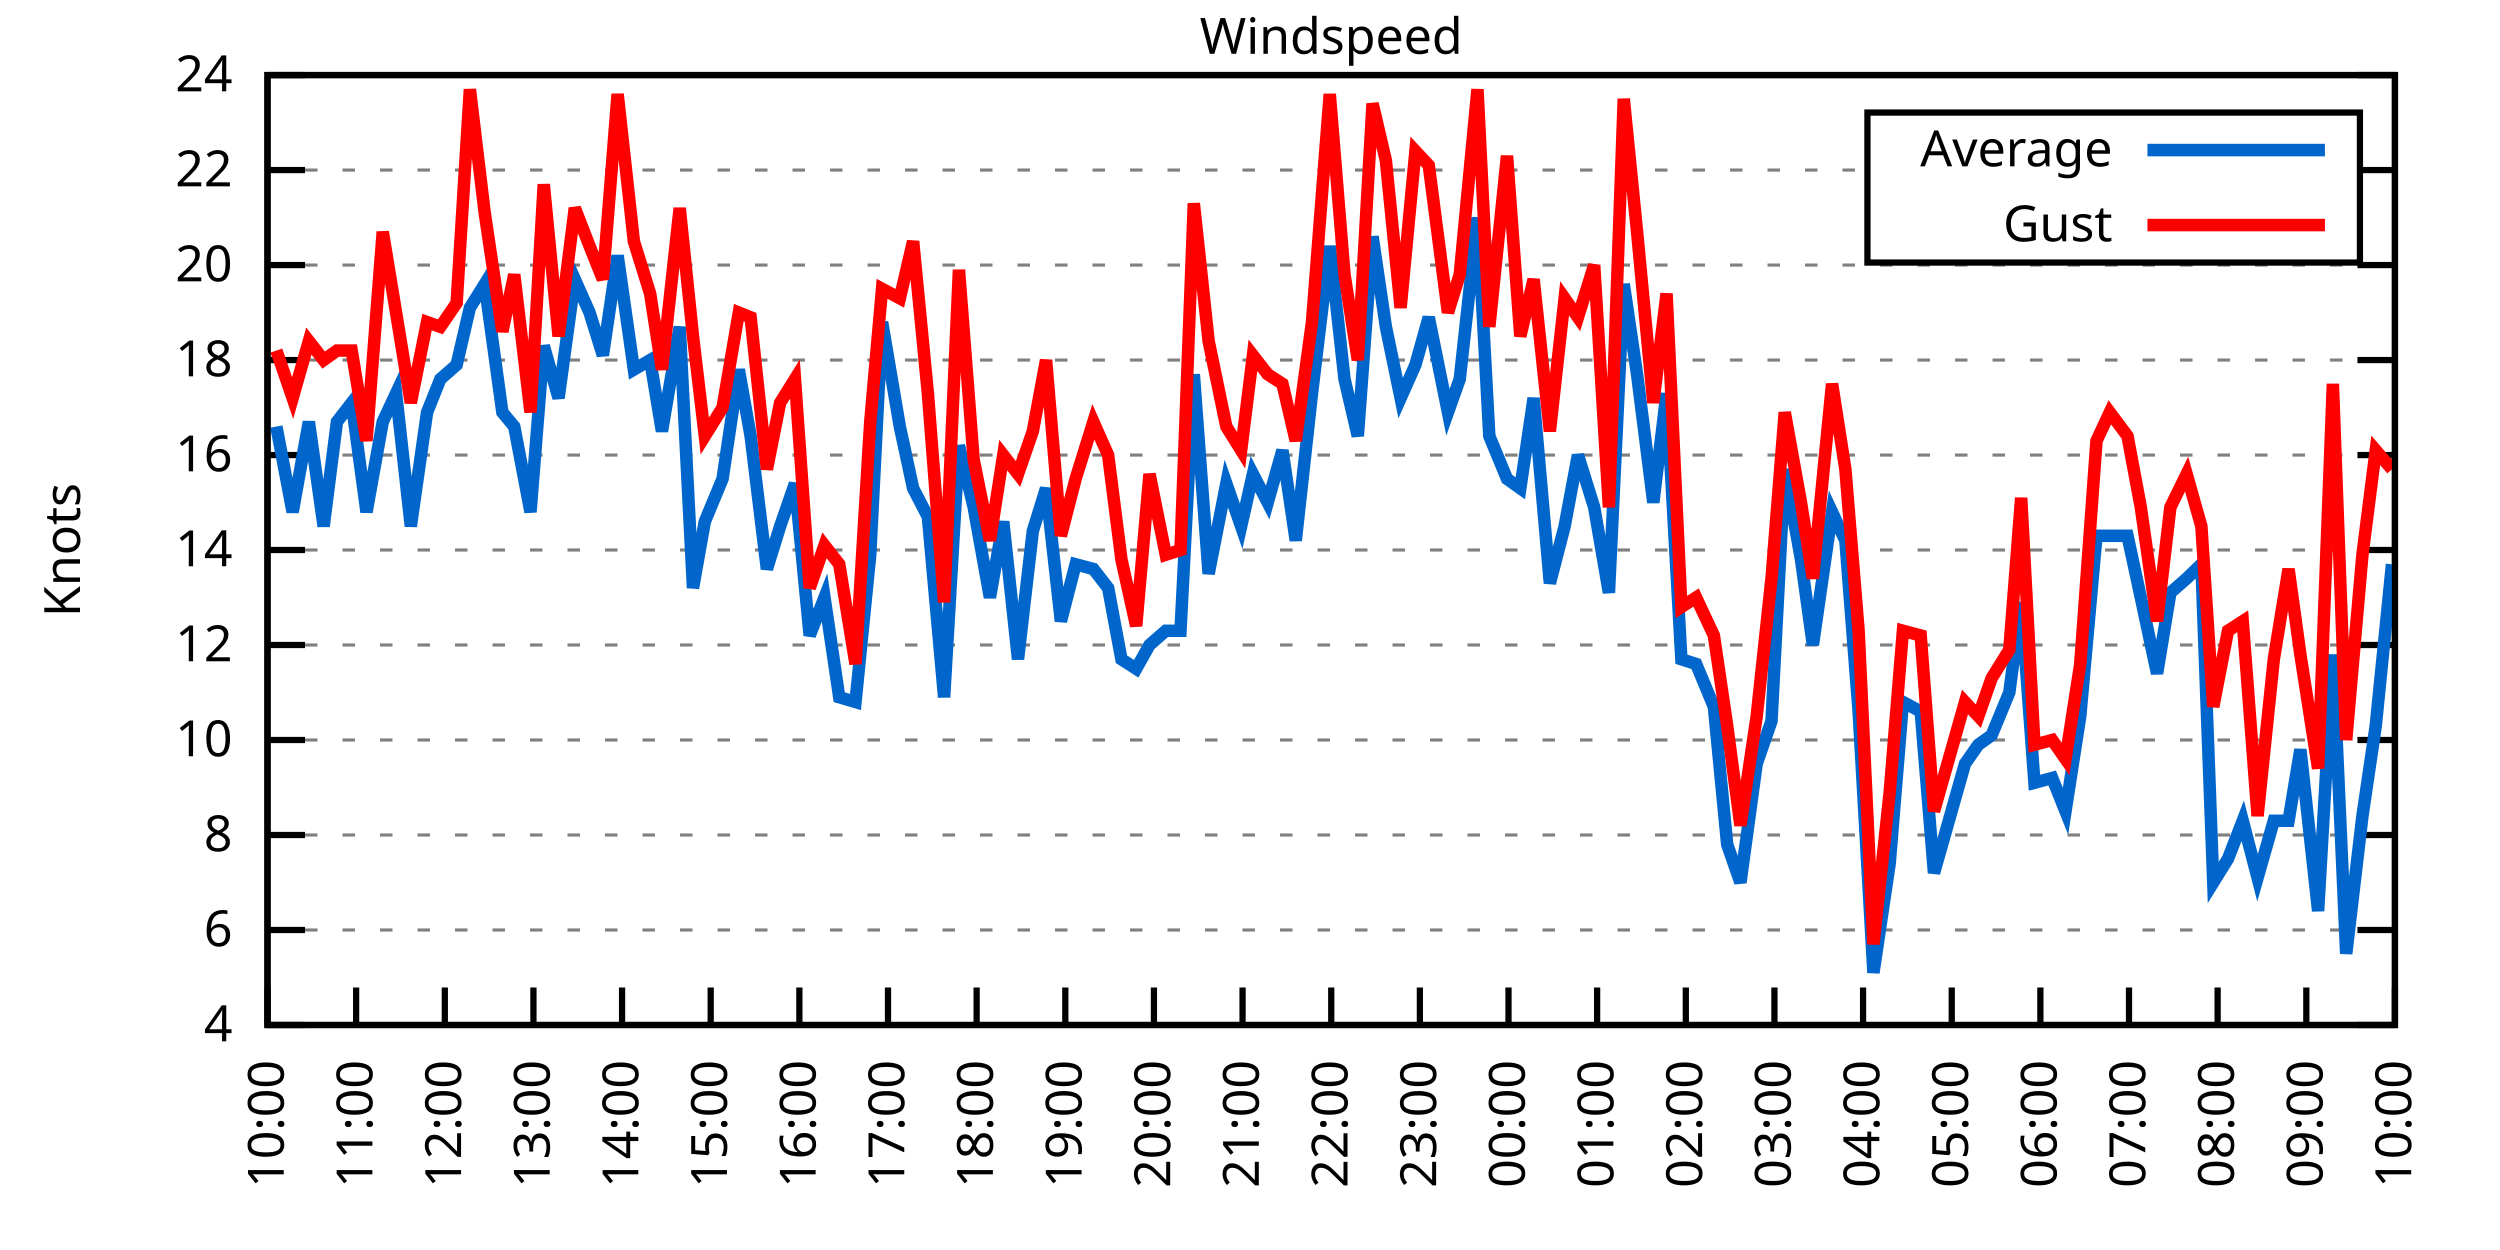
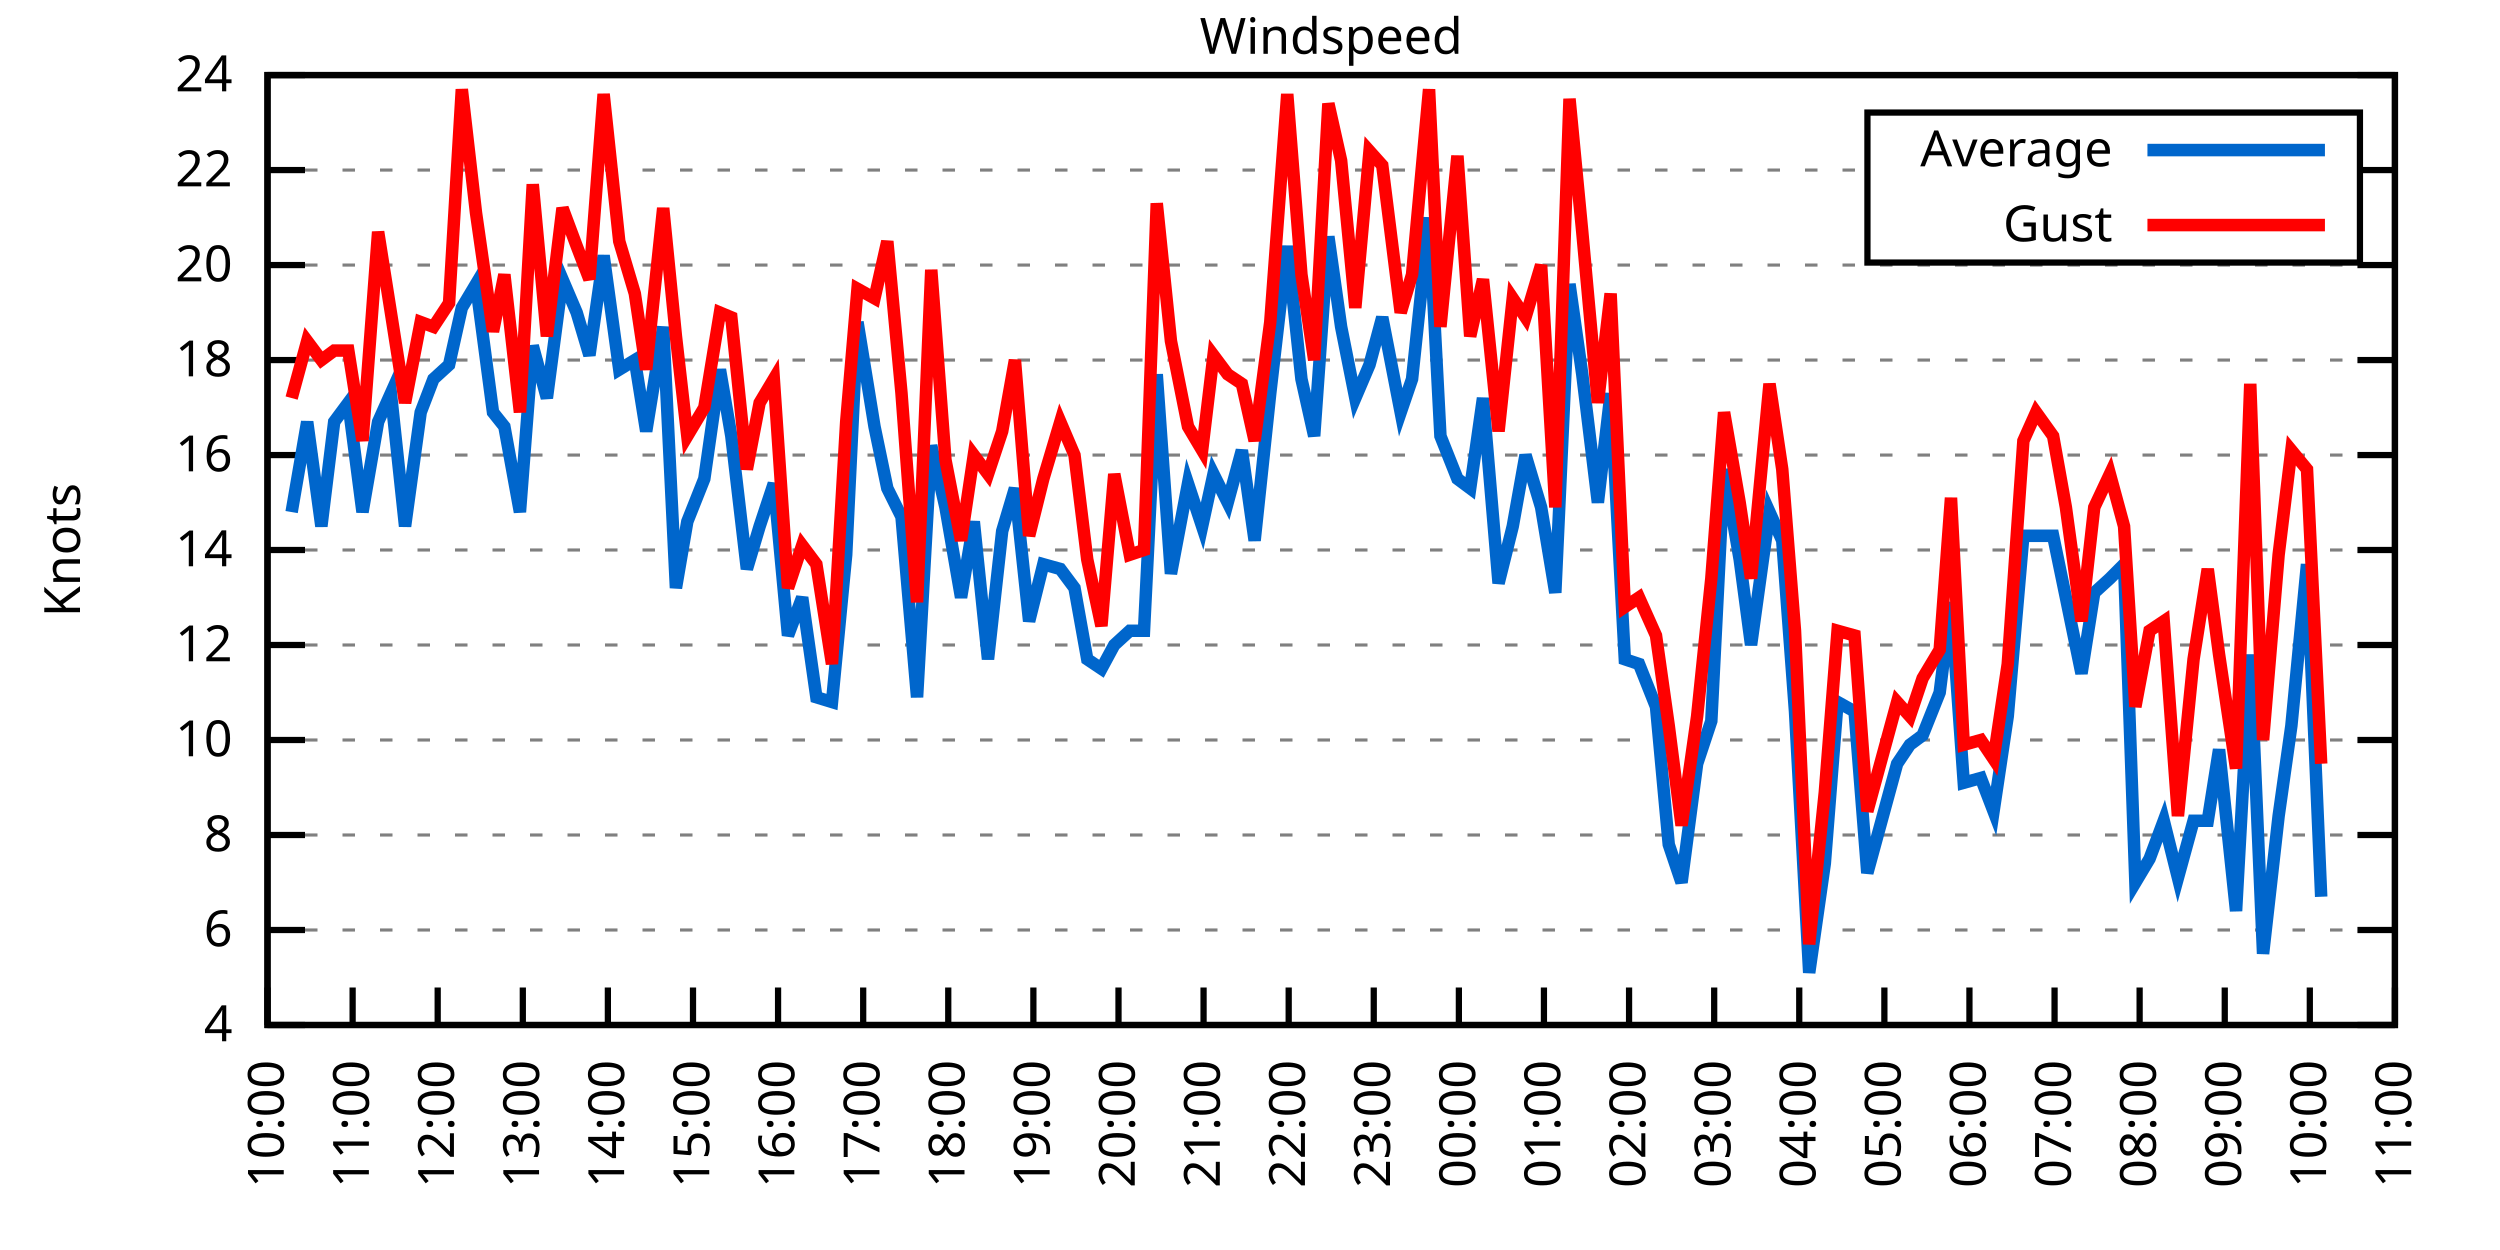
<svg xmlns="http://www.w3.org/2000/svg" xmlns:xlink="http://www.w3.org/1999/xlink" width="400" height="200" viewBox="0 0 400 200">
  <g id="gnuplot_canvas">
    <rect x="0" y="0" width="400" height="200" fill="none" />
    <defs>
      <circle id="gpDot" r="0.5" stroke-width="0.5" stroke="currentColor" />
      <path id="gpPt0" stroke-width="0.333" stroke="currentColor" d="M-1,0 h2 M0,-1 v2" />
      <path id="gpPt1" stroke-width="0.333" stroke="currentColor" d="M-1,-1 L1,1 M1,-1 L-1,1" />
      <path id="gpPt2" stroke-width="0.333" stroke="currentColor" d="M-1,0 L1,0 M0,-1 L0,1 M-1,-1 L1,1 M-1,1 L1,-1" />
      <rect id="gpPt3" stroke-width="0.333" stroke="currentColor" x="-1" y="-1" width="2" height="2" />
      <rect id="gpPt4" stroke-width="0.333" stroke="currentColor" fill="currentColor" x="-1" y="-1" width="2" height="2" />
      <circle id="gpPt5" stroke-width="0.333" stroke="currentColor" cx="0" cy="0" r="1" />
      <use xlink:href="#gpPt5" id="gpPt6" fill="currentColor" stroke="none" />
      <path id="gpPt7" stroke-width="0.333" stroke="currentColor" d="M0,-1.33 L-1.33,0.67 L1.33,0.67 z" />
      <use xlink:href="#gpPt7" id="gpPt8" fill="currentColor" stroke="none" />
      <use xlink:href="#gpPt7" id="gpPt9" stroke="currentColor" transform="rotate(180)" />
      <use xlink:href="#gpPt9" id="gpPt10" fill="currentColor" stroke="none" />
      <use xlink:href="#gpPt3" id="gpPt11" stroke="currentColor" transform="rotate(45)" />
      <use xlink:href="#gpPt11" id="gpPt12" fill="currentColor" stroke="none" />
      <path id="gpPt13" stroke-width="0.333" stroke="currentColor" d="M0,1.330 L1.265,0.411 L0.782,-1.067 L-0.782,-1.076 L-1.265,0.411 z" />
      <use xlink:href="#gpPt13" id="gpPt14" fill="currentColor" stroke="none" />
      <filter id="textbox" filterUnits="objectBoundingBox" x="0" y="0" height="1" width="1">
        <feFlood flood-color="white" flood-opacity="1" result="bgnd" />
        <feComposite in="SourceGraphic" in2="bgnd" operator="atop" />
      </filter>
      <filter id="greybox" filterUnits="objectBoundingBox" x="0" y="0" height="1" width="1">
        <feFlood flood-color="lightgrey" flood-opacity="1" result="grey" />
        <feComposite in="SourceGraphic" in2="grey" operator="atop" />
      </filter>
    </defs>
    <g fill="none" color="white" stroke="currentColor" stroke-width="1.00" stroke-linecap="butt" stroke-linejoin="miter">
</g>
    <g fill="none" color="black" stroke="currentColor" stroke-width="1.00" stroke-linecap="butt" stroke-linejoin="miter">
      <g stroke="none" shape-rendering="crispEdges">
        <polygon fill="rgb(255, 255, 255)" points="42.80,164.00 383.18,164.00 383.18,12.02 42.80,12.02 " />
      </g>
    </g>
    <g fill="none" color="black" stroke="currentColor" stroke-width="1.00" stroke-linecap="butt" stroke-linejoin="miter">
</g>
    <g fill="none" color="black" stroke="black" stroke-width="0.50" stroke-linecap="butt" stroke-linejoin="miter">
</g>
    <g fill="none" color="gray" stroke="currentColor" stroke-width="0.50" stroke-linecap="butt" stroke-linejoin="miter">
      <path stroke="gray" stroke-dasharray="2,4" class="gridline" d="M42.80,164.00 L383.19,164.00  " />
    </g>
    <g fill="none" color="gray" stroke="gray" stroke-width="1.00" stroke-linecap="butt" stroke-linejoin="miter">
</g>
    <g fill="none" color="black" stroke="currentColor" stroke-width="1.00" stroke-linecap="butt" stroke-linejoin="miter">
      <path stroke="black" d="M42.80,164.00 L48.80,164.00 M383.19,164.00 L377.19,164.00  " />
      <g transform="translate(37.20,166.60)" stroke="none" fill="black" font-family="Sans" font-size="8.00" text-anchor="end">
        <text>
          <tspan font-family="Sans"> 4</tspan>
        </text>
      </g>
    </g>
    <g fill="none" color="black" stroke="currentColor" stroke-width="1.00" stroke-linecap="butt" stroke-linejoin="miter">
</g>
    <g fill="none" color="black" stroke="black" stroke-width="0.50" stroke-linecap="butt" stroke-linejoin="miter">
</g>
    <g fill="none" color="gray" stroke="currentColor" stroke-width="0.50" stroke-linecap="butt" stroke-linejoin="miter">
      <path stroke="gray" stroke-dasharray="2,4" class="gridline" d="M42.80,148.80 L383.19,148.80  " />
    </g>
    <g fill="none" color="gray" stroke="gray" stroke-width="1.00" stroke-linecap="butt" stroke-linejoin="miter">
</g>
    <g fill="none" color="black" stroke="currentColor" stroke-width="1.00" stroke-linecap="butt" stroke-linejoin="miter">
      <path stroke="black" d="M42.80,148.80 L48.80,148.80 M383.19,148.80 L377.19,148.80  " />
      <g transform="translate(37.20,151.40)" stroke="none" fill="black" font-family="Sans" font-size="8.00" text-anchor="end">
        <text>
          <tspan font-family="Sans"> 6</tspan>
        </text>
      </g>
    </g>
    <g fill="none" color="black" stroke="currentColor" stroke-width="1.00" stroke-linecap="butt" stroke-linejoin="miter">
</g>
    <g fill="none" color="black" stroke="black" stroke-width="0.50" stroke-linecap="butt" stroke-linejoin="miter">
</g>
    <g fill="none" color="gray" stroke="currentColor" stroke-width="0.50" stroke-linecap="butt" stroke-linejoin="miter">
      <path stroke="gray" stroke-dasharray="2,4" class="gridline" d="M42.80,133.60 L383.19,133.60  " />
    </g>
    <g fill="none" color="gray" stroke="gray" stroke-width="1.00" stroke-linecap="butt" stroke-linejoin="miter">
</g>
    <g fill="none" color="black" stroke="currentColor" stroke-width="1.00" stroke-linecap="butt" stroke-linejoin="miter">
      <path stroke="black" d="M42.80,133.60 L48.80,133.60 M383.19,133.60 L377.19,133.60  " />
      <g transform="translate(37.20,136.20)" stroke="none" fill="black" font-family="Sans" font-size="8.00" text-anchor="end">
        <text>
          <tspan font-family="Sans"> 8</tspan>
        </text>
      </g>
    </g>
    <g fill="none" color="black" stroke="currentColor" stroke-width="1.00" stroke-linecap="butt" stroke-linejoin="miter">
</g>
    <g fill="none" color="black" stroke="black" stroke-width="0.50" stroke-linecap="butt" stroke-linejoin="miter">
</g>
    <g fill="none" color="gray" stroke="currentColor" stroke-width="0.50" stroke-linecap="butt" stroke-linejoin="miter">
      <path stroke="gray" stroke-dasharray="2,4" class="gridline" d="M42.80,118.40 L383.19,118.40  " />
    </g>
    <g fill="none" color="gray" stroke="gray" stroke-width="1.00" stroke-linecap="butt" stroke-linejoin="miter">
</g>
    <g fill="none" color="black" stroke="currentColor" stroke-width="1.00" stroke-linecap="butt" stroke-linejoin="miter">
      <path stroke="black" d="M42.80,118.40 L48.80,118.40 M383.19,118.40 L377.19,118.40  " />
      <g transform="translate(37.20,121.00)" stroke="none" fill="black" font-family="Sans" font-size="8.00" text-anchor="end">
        <text>
          <tspan font-family="Sans"> 10</tspan>
        </text>
      </g>
    </g>
    <g fill="none" color="black" stroke="currentColor" stroke-width="1.00" stroke-linecap="butt" stroke-linejoin="miter">
</g>
    <g fill="none" color="black" stroke="black" stroke-width="0.50" stroke-linecap="butt" stroke-linejoin="miter">
</g>
    <g fill="none" color="gray" stroke="currentColor" stroke-width="0.50" stroke-linecap="butt" stroke-linejoin="miter">
      <path stroke="gray" stroke-dasharray="2,4" class="gridline" d="M42.80,103.20 L383.19,103.20  " />
    </g>
    <g fill="none" color="gray" stroke="gray" stroke-width="1.00" stroke-linecap="butt" stroke-linejoin="miter">
</g>
    <g fill="none" color="black" stroke="currentColor" stroke-width="1.00" stroke-linecap="butt" stroke-linejoin="miter">
      <path stroke="black" d="M42.80,103.20 L48.80,103.20 M383.19,103.20 L377.19,103.20  " />
      <g transform="translate(37.20,105.80)" stroke="none" fill="black" font-family="Sans" font-size="8.00" text-anchor="end">
        <text>
          <tspan font-family="Sans"> 12</tspan>
        </text>
      </g>
    </g>
    <g fill="none" color="black" stroke="currentColor" stroke-width="1.00" stroke-linecap="butt" stroke-linejoin="miter">
</g>
    <g fill="none" color="black" stroke="black" stroke-width="0.50" stroke-linecap="butt" stroke-linejoin="miter">
</g>
    <g fill="none" color="gray" stroke="currentColor" stroke-width="0.50" stroke-linecap="butt" stroke-linejoin="miter">
      <path stroke="gray" stroke-dasharray="2,4" class="gridline" d="M42.80,88.00 L383.19,88.00  " />
    </g>
    <g fill="none" color="gray" stroke="gray" stroke-width="1.00" stroke-linecap="butt" stroke-linejoin="miter">
</g>
    <g fill="none" color="black" stroke="currentColor" stroke-width="1.00" stroke-linecap="butt" stroke-linejoin="miter">
      <path stroke="black" d="M42.80,88.00 L48.80,88.00 M383.19,88.00 L377.19,88.00  " />
      <g transform="translate(37.20,90.60)" stroke="none" fill="black" font-family="Sans" font-size="8.00" text-anchor="end">
        <text>
          <tspan font-family="Sans"> 14</tspan>
        </text>
      </g>
    </g>
    <g fill="none" color="black" stroke="currentColor" stroke-width="1.00" stroke-linecap="butt" stroke-linejoin="miter">
</g>
    <g fill="none" color="black" stroke="black" stroke-width="0.50" stroke-linecap="butt" stroke-linejoin="miter">
</g>
    <g fill="none" color="gray" stroke="currentColor" stroke-width="0.50" stroke-linecap="butt" stroke-linejoin="miter">
      <path stroke="gray" stroke-dasharray="2,4" class="gridline" d="M42.80,72.81 L383.19,72.81  " />
    </g>
    <g fill="none" color="gray" stroke="gray" stroke-width="1.00" stroke-linecap="butt" stroke-linejoin="miter">
</g>
    <g fill="none" color="black" stroke="currentColor" stroke-width="1.00" stroke-linecap="butt" stroke-linejoin="miter">
      <path stroke="black" d="M42.80,72.81 L48.80,72.81 M383.19,72.81 L377.19,72.81  " />
      <g transform="translate(37.20,75.41)" stroke="none" fill="black" font-family="Sans" font-size="8.00" text-anchor="end">
        <text>
          <tspan font-family="Sans"> 16</tspan>
        </text>
      </g>
    </g>
    <g fill="none" color="black" stroke="currentColor" stroke-width="1.00" stroke-linecap="butt" stroke-linejoin="miter">
</g>
    <g fill="none" color="black" stroke="black" stroke-width="0.50" stroke-linecap="butt" stroke-linejoin="miter">
</g>
    <g fill="none" color="gray" stroke="currentColor" stroke-width="0.50" stroke-linecap="butt" stroke-linejoin="miter">
      <path stroke="gray" stroke-dasharray="2,4" class="gridline" d="M42.80,57.61 L383.19,57.61  " />
    </g>
    <g fill="none" color="gray" stroke="gray" stroke-width="1.00" stroke-linecap="butt" stroke-linejoin="miter">
</g>
    <g fill="none" color="black" stroke="currentColor" stroke-width="1.00" stroke-linecap="butt" stroke-linejoin="miter">
      <path stroke="black" d="M42.80,57.61 L48.80,57.61 M383.19,57.61 L377.19,57.61  " />
      <g transform="translate(37.20,60.21)" stroke="none" fill="black" font-family="Sans" font-size="8.00" text-anchor="end">
        <text>
          <tspan font-family="Sans"> 18</tspan>
        </text>
      </g>
    </g>
    <g fill="none" color="black" stroke="currentColor" stroke-width="1.00" stroke-linecap="butt" stroke-linejoin="miter">
</g>
    <g fill="none" color="black" stroke="black" stroke-width="0.50" stroke-linecap="butt" stroke-linejoin="miter">
</g>
    <g fill="none" color="gray" stroke="currentColor" stroke-width="0.50" stroke-linecap="butt" stroke-linejoin="miter">
      <path stroke="gray" stroke-dasharray="2,4" class="gridline" d="M42.80,42.41 L383.19,42.41  " />
    </g>
    <g fill="none" color="gray" stroke="gray" stroke-width="1.00" stroke-linecap="butt" stroke-linejoin="miter">
</g>
    <g fill="none" color="black" stroke="currentColor" stroke-width="1.00" stroke-linecap="butt" stroke-linejoin="miter">
      <path stroke="black" d="M42.80,42.41 L48.80,42.41 M383.19,42.41 L377.19,42.41  " />
      <g transform="translate(37.20,45.01)" stroke="none" fill="black" font-family="Sans" font-size="8.00" text-anchor="end">
        <text>
          <tspan font-family="Sans"> 20</tspan>
        </text>
      </g>
    </g>
    <g fill="none" color="black" stroke="currentColor" stroke-width="1.00" stroke-linecap="butt" stroke-linejoin="miter">
</g>
    <g fill="none" color="black" stroke="black" stroke-width="0.50" stroke-linecap="butt" stroke-linejoin="miter">
</g>
    <g fill="none" color="gray" stroke="currentColor" stroke-width="0.50" stroke-linecap="butt" stroke-linejoin="miter">
      <path stroke="gray" stroke-dasharray="2,4" class="gridline" d="M42.80,27.21 L298.79,27.21 M377.59,27.21 L383.19,27.21  " />
    </g>
    <g fill="none" color="gray" stroke="gray" stroke-width="1.00" stroke-linecap="butt" stroke-linejoin="miter">
</g>
    <g fill="none" color="black" stroke="currentColor" stroke-width="1.00" stroke-linecap="butt" stroke-linejoin="miter">
      <path stroke="black" d="M42.80,27.21 L48.80,27.21 M383.19,27.21 L377.19,27.21  " />
      <g transform="translate(37.20,29.81)" stroke="none" fill="black" font-family="Sans" font-size="8.00" text-anchor="end">
        <text>
          <tspan font-family="Sans"> 22</tspan>
        </text>
      </g>
    </g>
    <g fill="none" color="black" stroke="currentColor" stroke-width="1.00" stroke-linecap="butt" stroke-linejoin="miter">
</g>
    <g fill="none" color="black" stroke="black" stroke-width="0.50" stroke-linecap="butt" stroke-linejoin="miter">
</g>
    <g fill="none" color="gray" stroke="currentColor" stroke-width="0.50" stroke-linecap="butt" stroke-linejoin="miter">
      <path stroke="gray" stroke-dasharray="2,4" class="gridline" d="M42.80,12.01 L383.19,12.01  " />
    </g>
    <g fill="none" color="gray" stroke="gray" stroke-width="1.00" stroke-linecap="butt" stroke-linejoin="miter">
</g>
    <g fill="none" color="black" stroke="currentColor" stroke-width="1.00" stroke-linecap="butt" stroke-linejoin="miter">
      <path stroke="black" d="M42.80,12.01 L48.80,12.01 M383.19,12.01 L377.19,12.01  " />
      <g transform="translate(37.20,14.61)" stroke="none" fill="black" font-family="Sans" font-size="8.00" text-anchor="end">
        <text>
          <tspan font-family="Sans"> 24</tspan>
        </text>
      </g>
    </g>
    <g fill="none" color="black" stroke="currentColor" stroke-width="1.00" stroke-linecap="butt" stroke-linejoin="miter">
      <path stroke="black" d="M42.80,164.00 L42.80,158.00  " />
      <g transform="translate(45.40,169.60) rotate(270.00)" stroke="none" fill="black" font-family="Sans" font-size="8.00" text-anchor="end">
        <text>
          <tspan font-family="Sans">10:00</tspan>
        </text>
      </g>
    </g>
    <g fill="none" color="black" stroke="currentColor" stroke-width="1.00" stroke-linecap="butt" stroke-linejoin="miter">
-       <path stroke="black" d="M56.98,164.00 L56.98,158.00  " />
-       <g transform="translate(59.58,169.60) rotate(270.00)" stroke="none" fill="black" font-family="Sans" font-size="8.00" text-anchor="end">
+       <path stroke="black" d="M56.42,164.00 L56.42,158.00  " />
+       <g transform="translate(59.02,169.60) rotate(270.00)" stroke="none" fill="black" font-family="Sans" font-size="8.00" text-anchor="end">
        <text>
          <tspan font-family="Sans">11:00</tspan>
        </text>
      </g>
    </g>
    <g fill="none" color="black" stroke="currentColor" stroke-width="1.00" stroke-linecap="butt" stroke-linejoin="miter">
-       <path stroke="black" d="M71.17,164.00 L71.17,158.00  " />
-       <g transform="translate(73.77,169.60) rotate(270.00)" stroke="none" fill="black" font-family="Sans" font-size="8.00" text-anchor="end">
+       <path stroke="black" d="M70.03,164.00 L70.03,158.00  " />
+       <g transform="translate(72.63,169.60) rotate(270.00)" stroke="none" fill="black" font-family="Sans" font-size="8.00" text-anchor="end">
        <text>
          <tspan font-family="Sans">12:00</tspan>
        </text>
      </g>
    </g>
    <g fill="none" color="black" stroke="currentColor" stroke-width="1.00" stroke-linecap="butt" stroke-linejoin="miter">
-       <path stroke="black" d="M85.35,164.00 L85.35,158.00  " />
-       <g transform="translate(87.95,169.60) rotate(270.00)" stroke="none" fill="black" font-family="Sans" font-size="8.00" text-anchor="end">
+       <path stroke="black" d="M83.65,164.00 L83.65,158.00  " />
+       <g transform="translate(86.25,169.60) rotate(270.00)" stroke="none" fill="black" font-family="Sans" font-size="8.00" text-anchor="end">
        <text>
          <tspan font-family="Sans">13:00</tspan>
        </text>
      </g>
    </g>
    <g fill="none" color="black" stroke="currentColor" stroke-width="1.00" stroke-linecap="butt" stroke-linejoin="miter">
-       <path stroke="black" d="M99.53,164.00 L99.53,158.00  " />
-       <g transform="translate(102.13,169.60) rotate(270.00)" stroke="none" fill="black" font-family="Sans" font-size="8.00" text-anchor="end">
+       <path stroke="black" d="M97.26,164.00 L97.26,158.00  " />
+       <g transform="translate(99.86,169.60) rotate(270.00)" stroke="none" fill="black" font-family="Sans" font-size="8.00" text-anchor="end">
        <text>
          <tspan font-family="Sans">14:00</tspan>
        </text>
      </g>
    </g>
    <g fill="none" color="black" stroke="currentColor" stroke-width="1.00" stroke-linecap="butt" stroke-linejoin="miter">
-       <path stroke="black" d="M113.71,164.00 L113.71,158.00  " />
-       <g transform="translate(116.31,169.60) rotate(270.00)" stroke="none" fill="black" font-family="Sans" font-size="8.00" text-anchor="end">
+       <path stroke="black" d="M110.88,164.00 L110.88,158.00  " />
+       <g transform="translate(113.48,169.60) rotate(270.00)" stroke="none" fill="black" font-family="Sans" font-size="8.00" text-anchor="end">
        <text>
          <tspan font-family="Sans">15:00</tspan>
        </text>
      </g>
    </g>
    <g fill="none" color="black" stroke="currentColor" stroke-width="1.00" stroke-linecap="butt" stroke-linejoin="miter">
-       <path stroke="black" d="M127.90,164.00 L127.90,158.00  " />
-       <g transform="translate(130.50,169.60) rotate(270.00)" stroke="none" fill="black" font-family="Sans" font-size="8.00" text-anchor="end">
+       <path stroke="black" d="M124.49,164.00 L124.49,158.00  " />
+       <g transform="translate(127.09,169.60) rotate(270.00)" stroke="none" fill="black" font-family="Sans" font-size="8.00" text-anchor="end">
        <text>
          <tspan font-family="Sans">16:00</tspan>
        </text>
      </g>
    </g>
    <g fill="none" color="black" stroke="currentColor" stroke-width="1.00" stroke-linecap="butt" stroke-linejoin="miter">
-       <path stroke="black" d="M142.08,164.00 L142.08,158.00  " />
-       <g transform="translate(144.68,169.60) rotate(270.00)" stroke="none" fill="black" font-family="Sans" font-size="8.00" text-anchor="end">
+       <path stroke="black" d="M138.11,164.00 L138.11,158.00  " />
+       <g transform="translate(140.71,169.60) rotate(270.00)" stroke="none" fill="black" font-family="Sans" font-size="8.00" text-anchor="end">
        <text>
          <tspan font-family="Sans">17:00</tspan>
        </text>
      </g>
    </g>
    <g fill="none" color="black" stroke="currentColor" stroke-width="1.00" stroke-linecap="butt" stroke-linejoin="miter">
-       <path stroke="black" d="M156.26,164.00 L156.26,158.00  " />
-       <g transform="translate(158.86,169.60) rotate(270.00)" stroke="none" fill="black" font-family="Sans" font-size="8.00" text-anchor="end">
+       <path stroke="black" d="M151.72,164.00 L151.72,158.00  " />
+       <g transform="translate(154.32,169.60) rotate(270.00)" stroke="none" fill="black" font-family="Sans" font-size="8.00" text-anchor="end">
        <text>
          <tspan font-family="Sans">18:00</tspan>
        </text>
      </g>
    </g>
    <g fill="none" color="black" stroke="currentColor" stroke-width="1.00" stroke-linecap="butt" stroke-linejoin="miter">
-       <path stroke="black" d="M170.45,164.00 L170.45,158.00  " />
-       <g transform="translate(173.05,169.60) rotate(270.00)" stroke="none" fill="black" font-family="Sans" font-size="8.00" text-anchor="end">
+       <path stroke="black" d="M165.34,164.00 L165.34,158.00  " />
+       <g transform="translate(167.94,169.60) rotate(270.00)" stroke="none" fill="black" font-family="Sans" font-size="8.00" text-anchor="end">
        <text>
          <tspan font-family="Sans">19:00</tspan>
        </text>
      </g>
    </g>
    <g fill="none" color="black" stroke="currentColor" stroke-width="1.00" stroke-linecap="butt" stroke-linejoin="miter">
-       <path stroke="black" d="M184.63,164.00 L184.63,158.00  " />
-       <g transform="translate(187.23,169.60) rotate(270.00)" stroke="none" fill="black" font-family="Sans" font-size="8.00" text-anchor="end">
+       <path stroke="black" d="M178.96,164.00 L178.96,158.00  " />
+       <g transform="translate(181.56,169.60) rotate(270.00)" stroke="none" fill="black" font-family="Sans" font-size="8.00" text-anchor="end">
        <text>
          <tspan font-family="Sans">20:00</tspan>
        </text>
      </g>
    </g>
    <g fill="none" color="black" stroke="currentColor" stroke-width="1.00" stroke-linecap="butt" stroke-linejoin="miter">
-       <path stroke="black" d="M198.81,164.00 L198.81,158.00  " />
-       <g transform="translate(201.41,169.60) rotate(270.00)" stroke="none" fill="black" font-family="Sans" font-size="8.00" text-anchor="end">
+       <path stroke="black" d="M192.57,164.00 L192.57,158.00  " />
+       <g transform="translate(195.17,169.60) rotate(270.00)" stroke="none" fill="black" font-family="Sans" font-size="8.00" text-anchor="end">
        <text>
          <tspan font-family="Sans">21:00</tspan>
        </text>
      </g>
    </g>
    <g fill="none" color="black" stroke="currentColor" stroke-width="1.00" stroke-linecap="butt" stroke-linejoin="miter">
-       <path stroke="black" d="M213.00,164.00 L213.00,158.00  " />
-       <g transform="translate(215.60,169.60) rotate(270.00)" stroke="none" fill="black" font-family="Sans" font-size="8.00" text-anchor="end">
+       <path stroke="black" d="M206.19,164.00 L206.19,158.00  " />
+       <g transform="translate(208.79,169.60) rotate(270.00)" stroke="none" fill="black" font-family="Sans" font-size="8.00" text-anchor="end">
        <text>
          <tspan font-family="Sans">22:00</tspan>
        </text>
      </g>
    </g>
    <g fill="none" color="black" stroke="currentColor" stroke-width="1.00" stroke-linecap="butt" stroke-linejoin="miter">
-       <path stroke="black" d="M227.18,164.00 L227.18,158.00  " />
-       <g transform="translate(229.78,169.60) rotate(270.00)" stroke="none" fill="black" font-family="Sans" font-size="8.00" text-anchor="end">
+       <path stroke="black" d="M219.80,164.00 L219.80,158.00  " />
+       <g transform="translate(222.40,169.60) rotate(270.00)" stroke="none" fill="black" font-family="Sans" font-size="8.00" text-anchor="end">
        <text>
          <tspan font-family="Sans">23:00</tspan>
        </text>
      </g>
    </g>
    <g fill="none" color="black" stroke="currentColor" stroke-width="1.00" stroke-linecap="butt" stroke-linejoin="miter">
-       <path stroke="black" d="M241.36,164.00 L241.36,158.00  " />
-       <g transform="translate(243.96,169.60) rotate(270.00)" stroke="none" fill="black" font-family="Sans" font-size="8.00" text-anchor="end">
+       <path stroke="black" d="M233.42,164.00 L233.42,158.00  " />
+       <g transform="translate(236.02,169.60) rotate(270.00)" stroke="none" fill="black" font-family="Sans" font-size="8.00" text-anchor="end">
        <text>
          <tspan font-family="Sans">00:00</tspan>
        </text>
      </g>
    </g>
    <g fill="none" color="black" stroke="currentColor" stroke-width="1.00" stroke-linecap="butt" stroke-linejoin="miter">
-       <path stroke="black" d="M255.54,164.00 L255.54,158.00  " />
-       <g transform="translate(258.14,169.60) rotate(270.00)" stroke="none" fill="black" font-family="Sans" font-size="8.00" text-anchor="end">
+       <path stroke="black" d="M247.03,164.00 L247.03,158.00  " />
+       <g transform="translate(249.63,169.60) rotate(270.00)" stroke="none" fill="black" font-family="Sans" font-size="8.00" text-anchor="end">
        <text>
          <tspan font-family="Sans">01:00</tspan>
        </text>
      </g>
    </g>
    <g fill="none" color="black" stroke="currentColor" stroke-width="1.00" stroke-linecap="butt" stroke-linejoin="miter">
-       <path stroke="black" d="M269.73,164.00 L269.73,158.00  " />
-       <g transform="translate(272.33,169.60) rotate(270.00)" stroke="none" fill="black" font-family="Sans" font-size="8.00" text-anchor="end">
+       <path stroke="black" d="M260.65,164.00 L260.65,158.00  " />
+       <g transform="translate(263.25,169.60) rotate(270.00)" stroke="none" fill="black" font-family="Sans" font-size="8.00" text-anchor="end">
        <text>
          <tspan font-family="Sans">02:00</tspan>
        </text>
      </g>
    </g>
    <g fill="none" color="black" stroke="currentColor" stroke-width="1.00" stroke-linecap="butt" stroke-linejoin="miter">
-       <path stroke="black" d="M283.91,164.00 L283.91,158.00  " />
-       <g transform="translate(286.51,169.60) rotate(270.00)" stroke="none" fill="black" font-family="Sans" font-size="8.00" text-anchor="end">
+       <path stroke="black" d="M274.27,164.00 L274.27,158.00  " />
+       <g transform="translate(276.87,169.60) rotate(270.00)" stroke="none" fill="black" font-family="Sans" font-size="8.00" text-anchor="end">
        <text>
          <tspan font-family="Sans">03:00</tspan>
        </text>
      </g>
    </g>
    <g fill="none" color="black" stroke="currentColor" stroke-width="1.00" stroke-linecap="butt" stroke-linejoin="miter">
-       <path stroke="black" d="M298.09,164.00 L298.09,158.00  " />
-       <g transform="translate(300.69,169.60) rotate(270.00)" stroke="none" fill="black" font-family="Sans" font-size="8.00" text-anchor="end">
+       <path stroke="black" d="M287.88,164.00 L287.88,158.00  " />
+       <g transform="translate(290.48,169.60) rotate(270.00)" stroke="none" fill="black" font-family="Sans" font-size="8.00" text-anchor="end">
        <text>
          <tspan font-family="Sans">04:00</tspan>
        </text>
      </g>
    </g>
    <g fill="none" color="black" stroke="currentColor" stroke-width="1.00" stroke-linecap="butt" stroke-linejoin="miter">
-       <path stroke="black" d="M312.28,164.00 L312.28,158.00  " />
-       <g transform="translate(314.88,169.60) rotate(270.00)" stroke="none" fill="black" font-family="Sans" font-size="8.00" text-anchor="end">
+       <path stroke="black" d="M301.50,164.00 L301.50,158.00  " />
+       <g transform="translate(304.10,169.60) rotate(270.00)" stroke="none" fill="black" font-family="Sans" font-size="8.00" text-anchor="end">
        <text>
          <tspan font-family="Sans">05:00</tspan>
        </text>
      </g>
    </g>
    <g fill="none" color="black" stroke="currentColor" stroke-width="1.00" stroke-linecap="butt" stroke-linejoin="miter">
-       <path stroke="black" d="M326.46,164.00 L326.46,158.00  " />
-       <g transform="translate(329.06,169.60) rotate(270.00)" stroke="none" fill="black" font-family="Sans" font-size="8.00" text-anchor="end">
+       <path stroke="black" d="M315.11,164.00 L315.11,158.00  " />
+       <g transform="translate(317.71,169.60) rotate(270.00)" stroke="none" fill="black" font-family="Sans" font-size="8.00" text-anchor="end">
        <text>
          <tspan font-family="Sans">06:00</tspan>
        </text>
      </g>
    </g>
    <g fill="none" color="black" stroke="currentColor" stroke-width="1.00" stroke-linecap="butt" stroke-linejoin="miter">
-       <path stroke="black" d="M340.64,164.00 L340.64,158.00  " />
-       <g transform="translate(343.24,169.60) rotate(270.00)" stroke="none" fill="black" font-family="Sans" font-size="8.00" text-anchor="end">
+       <path stroke="black" d="M328.73,164.00 L328.73,158.00  " />
+       <g transform="translate(331.33,169.60) rotate(270.00)" stroke="none" fill="black" font-family="Sans" font-size="8.00" text-anchor="end">
        <text>
          <tspan font-family="Sans">07:00</tspan>
        </text>
      </g>
    </g>
    <g fill="none" color="black" stroke="currentColor" stroke-width="1.00" stroke-linecap="butt" stroke-linejoin="miter">
-       <path stroke="black" d="M354.82,164.00 L354.82,158.00  " />
-       <g transform="translate(357.42,169.60) rotate(270.00)" stroke="none" fill="black" font-family="Sans" font-size="8.00" text-anchor="end">
+       <path stroke="black" d="M342.34,164.00 L342.34,158.00  " />
+       <g transform="translate(344.94,169.60) rotate(270.00)" stroke="none" fill="black" font-family="Sans" font-size="8.00" text-anchor="end">
        <text>
          <tspan font-family="Sans">08:00</tspan>
        </text>
      </g>
    </g>
    <g fill="none" color="black" stroke="currentColor" stroke-width="1.00" stroke-linecap="butt" stroke-linejoin="miter">
-       <path stroke="black" d="M369.01,164.00 L369.01,158.00  " />
-       <g transform="translate(371.61,169.60) rotate(270.00)" stroke="none" fill="black" font-family="Sans" font-size="8.00" text-anchor="end">
+       <path stroke="black" d="M355.96,164.00 L355.96,158.00  " />
+       <g transform="translate(358.56,169.60) rotate(270.00)" stroke="none" fill="black" font-family="Sans" font-size="8.00" text-anchor="end">
        <text>
          <tspan font-family="Sans">09:00</tspan>
+         </text>
+       </g>
+     </g>
+     <g fill="none" color="black" stroke="currentColor" stroke-width="1.00" stroke-linecap="butt" stroke-linejoin="miter">
+       <path stroke="black" d="M369.57,164.00 L369.57,158.00  " />
+       <g transform="translate(372.17,169.60) rotate(270.00)" stroke="none" fill="black" font-family="Sans" font-size="8.00" text-anchor="end">
+         <text>
+           <tspan font-family="Sans">10:00</tspan>
        </text>
      </g>
    </g>
    <g fill="none" color="black" stroke="currentColor" stroke-width="1.00" stroke-linecap="butt" stroke-linejoin="miter">
      <path stroke="black" d="M383.19,164.00 L383.19,158.00  " />
      <g transform="translate(385.79,169.60) rotate(270.00)" stroke="none" fill="black" font-family="Sans" font-size="8.00" text-anchor="end">
        <text>
-           <tspan font-family="Sans">10:00</tspan>
+           <tspan font-family="Sans">11:00</tspan>
        </text>
      </g>
    </g>
    <g fill="none" color="black" stroke="currentColor" stroke-width="1.00" stroke-linecap="butt" stroke-linejoin="miter">
</g>
    <g fill="none" color="black" stroke="currentColor" stroke-width="1.00" stroke-linecap="butt" stroke-linejoin="miter">
      <path stroke="black" d="M42.80,12.01 L42.80,164.00 L383.19,164.00 L383.19,12.01 L42.80,12.01 Z  " />
    </g>
    <g fill="none" color="black" stroke="currentColor" stroke-width="1.00" stroke-linecap="butt" stroke-linejoin="miter">
</g>
    <g fill="none" color="black" stroke="currentColor" stroke-width="1.00" stroke-linecap="butt" stroke-linejoin="miter">
      <path stroke="black" d="M298.79,42.01 L298.79,18.01 L377.59,18.01 L377.59,42.01 L298.79,42.01 Z  " />
    </g>
    <g id="Windspeed_plot_1">
      <g fill="none" color="white" stroke="black" stroke-width="2.00" stroke-linecap="butt" stroke-linejoin="miter">
</g>
      <g fill="none" color="black" stroke="currentColor" stroke-width="2.00" stroke-linecap="butt" stroke-linejoin="miter">
        <g transform="translate(337.99,26.61)" stroke="none" fill="black" font-family="Sans" font-size="8.00" text-anchor="end">
          <text>
            <tspan font-family="Sans">Average</tspan>
          </text>
        </g>
      </g>
      <g fill="none" color="black" stroke="currentColor" stroke-width="2.00" stroke-linecap="butt" stroke-linejoin="miter">
-         <path stroke="rgb(  0, 102, 204)" d="M343.59,24.01 L371.99,24.01 M44.22,68.25 L46.82,81.93 L49.42,67.49 L51.78,84.21 L53.91,67.49 L56.27,64.45   L58.64,81.93 L61.24,67.49 L63.37,62.93 L65.73,84.21 L68.33,65.97 L70.46,60.65 L73.06,58.37 L75.18,49.25   L77.55,45.45 L80.38,65.97 L82.28,68.25 L84.88,81.93 L87.00,55.33 L89.37,63.69 L91.97,44.69 L94.33,50.01   L96.46,56.85 L98.82,40.89 L101.42,59.13 L104.02,57.61 L105.91,69.01 L108.75,52.29 L110.88,94.08 L112.77,83.45   L115.61,76.61 L118.21,59.13 L120.10,69.77 L122.70,91.04 L124.82,84.21 L127.19,77.37 L129.55,101.68 L131.92,95.60   L134.28,111.56 L136.88,112.32 L139.24,88.76 L141.13,51.53 L143.97,68.25 L146.10,78.13 L148.46,82.69 L151.06,111.56   L153.43,71.29 L155.79,81.17 L158.39,95.60 L160.52,83.45 L162.88,105.48 L165.25,84.97 L167.37,78.13 L169.74,99.40   L172.10,90.28 L174.94,91.04 L177.30,94.08 L179.43,105.48 L181.79,107.00 L183.92,103.20 L186.52,100.92 L188.88,100.92   L191.01,59.89 L193.38,91.80 L196.21,77.37 L198.58,84.21 L200.47,75.85 L202.83,80.41 L205.19,72.05 L207.32,86.49   L209.92,62.93 L212.76,39.37 L215.12,60.65 L217.25,69.77 L219.61,37.85 L221.74,52.29 L224.10,63.69 L226.47,58.37   L228.60,50.77 L231.67,65.97 L233.56,60.65 L236.40,34.81 L238.29,69.77 L241.12,76.61 L243.25,78.13 L245.38,63.69   L247.98,93.32 L250.34,84.21 L252.47,72.81 L255.07,81.17 L257.43,94.84 L259.80,45.45 L261.93,59.89 L264.53,80.41   L266.65,62.93 L269.02,105.48 L271.38,106.24 L274.22,113.08 L276.35,135.12 L278.47,141.20 L281.07,122.20 L283.44,115.36   L285.56,75.09 L288.16,89.52 L290.06,103.20 L293.13,81.93 L295.26,86.49 L297.38,113.84 L299.75,155.64 L302.35,138.16   L304.47,112.32 L307.31,113.84 L309.44,139.68 L314.40,122.20 L316.53,119.16 L318.66,117.64 L321.49,110.80 L323.39,96.36   L325.51,125.24 L328.35,124.48 L330.48,129.80 L332.84,114.60 L335.44,85.73 L337.57,85.73 L340.40,85.73 L342.53,95.60   L345.13,107.76 L347.26,94.84 L349.86,92.56 L352.22,90.28 L354.12,141.20 L356.48,137.40 L358.84,131.32 L361.21,140.44   L363.81,131.32 L366.17,131.32 L368.06,119.92 L370.90,145.76 L373.26,104.72 L375.39,152.60 L377.99,130.56 L380.12,116.12   L382.72,90.28  " />
+         <path stroke="rgb(  0, 102, 204)" d="M343.59,24.01 L371.99,24.01 M46.66,81.93 L49.15,67.49 L51.42,84.21 L53.47,67.49 L55.73,64.45 L58.00,81.93   L60.50,67.49 L62.54,62.93 L64.81,84.21 L67.31,65.97 L69.35,60.65 L71.85,58.37 L73.89,49.25 L76.16,45.45   L78.88,65.97 L80.70,68.25 L83.19,81.93 L85.24,55.33 L87.50,63.69 L90.00,44.69 L92.27,50.01 L94.31,56.85   L96.58,40.89 L99.08,59.13 L101.57,57.61 L103.39,69.01 L106.11,52.29 L108.15,94.08 L109.97,83.45 L112.69,76.61   L115.19,59.13 L117.01,69.77 L119.50,91.04 L121.54,84.21 L123.81,77.37 L126.08,101.68 L128.35,95.60 L130.62,111.56   L133.12,112.32 L135.39,88.76 L137.20,51.53 L139.92,68.25 L141.97,78.13 L144.24,82.69 L146.73,111.56 L149.00,71.29   L151.27,81.17 L153.77,95.60 L155.81,83.45 L158.08,105.48 L160.35,84.97 L162.39,78.13 L164.66,99.40 L166.93,90.28   L169.65,91.04 L171.92,94.08 L173.96,105.48 L176.23,107.00 L178.28,103.20 L180.77,100.92 L183.04,100.92 L185.08,59.89   L187.35,91.80 L190.08,77.37 L192.34,84.21 L194.16,75.85 L196.43,80.41 L198.70,72.05 L200.74,86.49 L203.24,62.93   L205.96,39.37 L208.23,60.65 L210.27,69.77 L212.54,37.85 L214.58,52.29 L216.85,63.69 L219.12,58.37 L221.16,50.77   L224.11,65.97 L225.93,60.65 L228.65,34.81 L230.47,69.77 L233.19,76.61 L235.23,78.13 L237.28,63.69 L239.77,93.32   L242.04,84.21 L244.08,72.81 L246.58,81.17 L248.85,94.84 L251.12,45.45 L253.16,59.89 L255.66,80.41 L257.70,62.93   L259.97,105.48 L262.24,106.24 L264.96,113.08 L267.00,135.12 L269.05,141.20 L271.54,122.20 L273.81,115.36 L275.85,75.09   L278.35,89.52 L280.17,103.20 L283.12,81.93 L285.16,86.49 L287.20,113.84 L289.47,155.64 L291.97,138.16 L294.01,112.32   L296.73,113.84 L298.77,139.68 L303.54,122.20 L305.58,119.16 L307.62,117.64 L310.35,110.80 L312.16,96.36 L314.20,125.24   L316.93,124.48 L318.97,129.80 L321.24,114.60 L323.74,85.73 L325.78,85.73 L328.50,85.73 L330.54,95.60 L333.04,107.76   L335.08,94.84 L337.58,92.56 L339.85,90.28 L341.66,141.20 L343.93,137.40 L346.20,131.32 L348.47,140.44 L350.97,131.32   L353.24,131.32 L355.05,119.92 L357.77,145.76 L360.04,104.72 L362.09,152.60 L364.58,130.56 L366.62,116.12 L369.12,90.28   L371.39,143.48  " />
      </g>
    </g>
    <g id="Windspeed_plot_2">
      <g fill="none" color="black" stroke="currentColor" stroke-width="2.00" stroke-linecap="butt" stroke-linejoin="miter">
        <g transform="translate(337.99,38.61)" stroke="none" fill="black" font-family="Sans" font-size="8.00" text-anchor="end">
          <text>
            <tspan font-family="Sans">Gust</tspan>
          </text>
        </g>
      </g>
      <g fill="none" color="black" stroke="currentColor" stroke-width="2.00" stroke-linecap="butt" stroke-linejoin="miter">
-         <path stroke="rgb(255,   0,   0)" d="M343.59,36.01 L371.99,36.01 M44.22,56.09 L46.82,63.69 L49.42,54.57 L51.78,57.61 L53.91,56.09 L56.27,56.09   L58.64,70.53 L61.24,37.09 L63.37,50.01 L65.73,64.45 L68.33,51.53 L70.46,52.29 L73.06,48.49 L75.18,14.29   L77.55,34.05 L80.38,53.05 L82.28,43.93 L84.88,65.97 L87.00,29.49 L89.37,53.81 L91.97,33.29 L94.33,39.37   L96.46,44.69 L98.82,15.05 L101.42,38.61 L104.02,46.97 L105.91,59.13 L108.75,33.29 L110.88,53.81 L112.77,69.77   L115.61,65.21 L118.21,50.01 L120.10,50.77 L122.70,75.09 L124.82,64.45 L127.19,60.65 L129.55,94.08 L131.92,87.25   L134.28,90.28 L136.88,106.24 L139.24,67.49 L141.13,46.21 L143.97,47.73 L146.10,38.61 L148.46,62.93 L151.06,96.36   L153.43,43.17 L155.79,73.57 L158.39,86.49 L160.52,72.81 L162.88,75.85 L165.25,69.01 L167.37,57.61 L169.74,85.73   L172.10,76.61 L174.94,67.49 L177.30,72.81 L179.43,89.52 L181.79,100.16 L183.92,75.85 L186.52,88.76 L188.88,88.00   L191.01,32.53 L193.38,54.57 L196.21,68.25 L198.58,72.05 L200.47,56.85 L202.83,59.89 L205.19,61.41 L207.32,70.53   L209.92,51.53 L212.76,15.05 L215.12,43.93 L217.25,57.61 L219.61,16.57 L221.74,25.69 L224.10,49.25 L226.47,24.17   L228.60,26.45 L231.67,50.01 L233.56,43.93 L236.40,14.29 L238.29,52.29 L241.12,24.93 L243.25,53.81 L245.38,44.69   L247.98,69.01 L250.34,47.73 L252.47,50.77 L255.07,42.41 L257.43,81.17 L259.80,15.81 L261.93,37.09 L264.53,64.45   L266.65,46.97 L269.02,97.12 L271.38,95.60 L274.22,101.68 L276.35,116.12 L278.47,132.08 L281.07,114.60 L283.44,92.56   L285.56,65.97 L288.16,80.41 L290.06,92.56 L293.13,61.41 L295.26,75.09 L297.38,100.92 L299.75,151.08 L302.35,126.76   L304.47,100.92 L307.31,101.68 L309.44,129.80 L314.40,112.32 L316.53,114.60 L318.66,108.52 L321.49,103.96 L323.39,79.65   L325.51,119.16 L328.35,118.40 L330.48,121.44 L332.84,106.24 L335.44,70.53 L337.57,65.97 L340.40,69.77 L342.53,81.17   L345.13,99.40 L347.26,81.17 L349.86,75.85 L352.22,84.21 L354.12,113.08 L356.48,100.92 L358.84,99.40 L361.21,130.56   L363.81,105.48 L366.17,91.04 L368.06,104.72 L370.90,122.96 L373.26,61.41 L375.39,118.40 L377.99,88.76 L380.12,72.05   L382.72,75.09  " />
+         <path stroke="rgb(255,   0,   0)" d="M343.59,36.01 L371.99,36.01 M46.66,63.69 L49.15,54.57 L51.42,57.61 L53.47,56.09 L55.73,56.09 L58.00,70.53   L60.50,37.09 L62.54,50.01 L64.81,64.45 L67.31,51.53 L69.35,52.29 L71.85,48.49 L73.89,14.29 L76.16,34.05   L78.88,53.05 L80.70,43.93 L83.19,65.97 L85.24,29.49 L87.50,53.81 L90.00,33.29 L92.27,39.37 L94.31,44.69   L96.58,15.05 L99.08,38.61 L101.57,46.97 L103.39,59.13 L106.11,33.29 L108.15,53.81 L109.97,69.77 L112.69,65.21   L115.19,50.01 L117.01,50.77 L119.50,75.09 L121.54,64.45 L123.81,60.65 L126.08,94.08 L128.35,87.25 L130.62,90.28   L133.12,106.24 L135.39,67.49 L137.20,46.21 L139.92,47.73 L141.97,38.61 L144.24,62.93 L146.73,96.36 L149.00,43.17   L151.27,73.57 L153.77,86.49 L155.81,72.81 L158.08,75.85 L160.35,69.01 L162.39,57.61 L164.66,85.73 L166.93,76.61   L169.65,67.49 L171.92,72.81 L173.96,89.52 L176.23,100.16 L178.28,75.85 L180.77,88.76 L183.04,88.00 L185.08,32.53   L187.35,54.57 L190.08,68.25 L192.34,72.05 L194.16,56.85 L196.43,59.89 L198.70,61.41 L200.74,70.53 L203.24,51.53   L205.96,15.05 L208.23,43.93 L210.27,57.61 L212.54,16.57 L214.58,25.69 L216.85,49.25 L219.12,24.17 L221.16,26.45   L224.11,50.01 L225.93,43.93 L228.65,14.29 L230.47,52.29 L233.19,24.93 L235.23,53.81 L237.28,44.69 L239.77,69.01   L242.04,47.73 L244.08,50.77 L246.58,42.41 L248.85,81.17 L251.12,15.81 L253.16,37.09 L255.66,64.45 L257.70,46.97   L259.97,97.12 L262.24,95.60 L264.96,101.68 L267.00,116.12 L269.05,132.08 L271.54,114.60 L273.81,92.56 L275.85,65.97   L278.35,80.41 L280.17,92.56 L283.12,61.41 L285.16,75.09 L287.20,100.92 L289.47,151.08 L291.97,126.76 L294.01,100.92   L296.73,101.68 L298.77,129.80 L303.54,112.32 L305.58,114.60 L307.62,108.52 L310.35,103.96 L312.16,79.65 L314.20,119.16   L316.93,118.40 L318.97,121.44 L321.24,106.24 L323.74,70.53 L325.78,65.97 L328.50,69.77 L330.54,81.17 L333.04,99.40   L335.08,81.17 L337.58,75.85 L339.85,84.21 L341.66,113.08 L343.93,100.92 L346.20,99.40 L348.47,130.56 L350.97,105.48   L353.24,91.04 L355.05,104.72 L357.77,122.96 L360.04,61.41 L362.09,118.40 L364.58,88.76 L366.62,72.05 L369.12,75.09   L371.39,122.20  " />
      </g>
    </g>
    <g fill="none" color="black" stroke="currentColor" stroke-width="2.00" stroke-linecap="butt" stroke-linejoin="miter">
</g>
    <g fill="none" color="black" stroke="black" stroke-width="1.00" stroke-linecap="butt" stroke-linejoin="miter">
</g>
    <g fill="none" color="black" stroke="currentColor" stroke-width="1.00" stroke-linecap="butt" stroke-linejoin="miter">
      <path stroke="black" d="M42.80,12.01 L42.80,164.00 L383.19,164.00 L383.19,12.01 L42.80,12.01 Z  " />
      <g transform="translate(12.80,88.01) rotate(270.00)" stroke="none" fill="black" font-family="Sans" font-size="8.00" text-anchor="middle">
        <text>
          <tspan font-family="Sans">Knots</tspan>
        </text>
      </g>
    </g>
    <g fill="none" color="black" stroke="currentColor" stroke-width="1.00" stroke-linecap="butt" stroke-linejoin="miter">
</g>
    <g fill="none" color="black" stroke="currentColor" stroke-width="1.00" stroke-linecap="butt" stroke-linejoin="miter">
      <g transform="translate(212.99,8.61)" stroke="none" fill="black" font-family="Sans" font-size="8.00" text-anchor="middle">
        <text>
          <tspan font-family="Sans">Windspeed</tspan>
        </text>
      </g>
    </g>
    <g fill="none" color="black" stroke="currentColor" stroke-width="1.00" stroke-linecap="butt" stroke-linejoin="miter">
</g>
  </g>
</svg>
